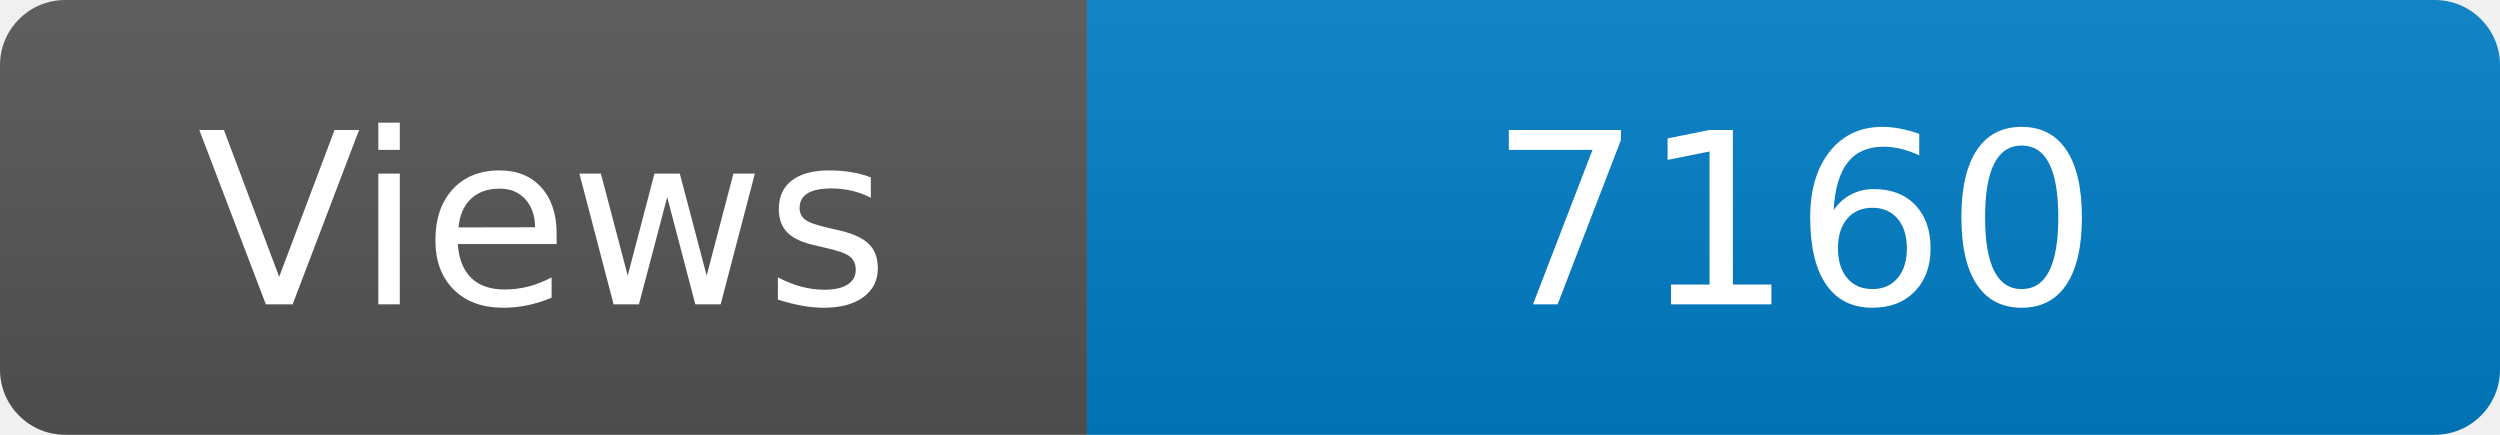
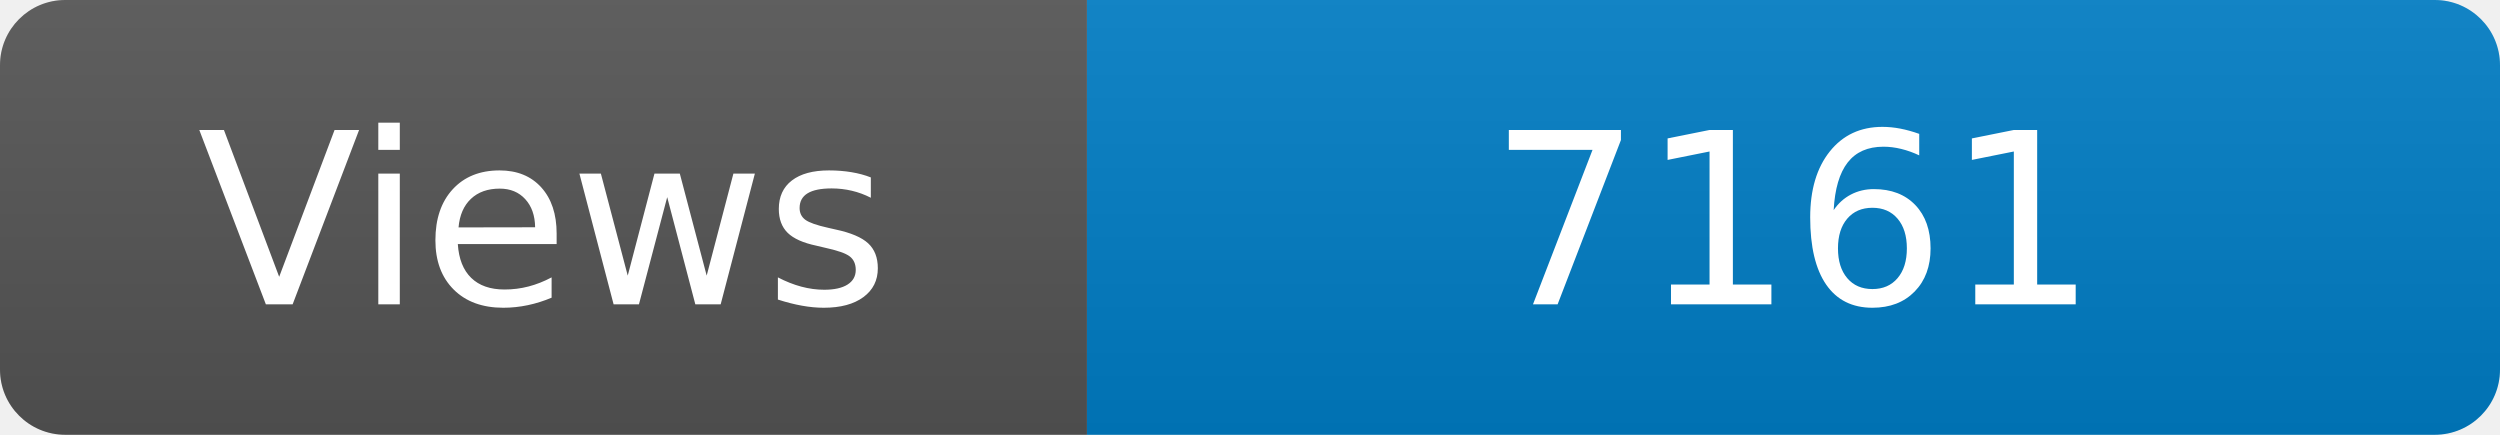
<svg xmlns="http://www.w3.org/2000/svg" width="115" height="20" role="img" aria-label="Maintained?: yes">
  <linearGradient id="s" x2="0" y2="100%">
    <stop offset="0" stop-color="#bbb" stop-opacity=".1" />
    <stop offset="1" stop-opacity=".1" />
  </linearGradient>
  <clipPath id="r">
    <rect width="115" height="20" rx="3" fill="#fff" />
  </clipPath>
  <g clip-path="url(#r)">
    <rect width="50" height="20" fill="#555" />
    <rect x="50" width="160" height="20" fill="#007ec6" />
    <rect width="115" height="20" fill="url(#s)" />
  </g>
  <g fill="#fff" text-anchor="middle" font-family="Verdana,Geneva,DejaVu Sans,sans-serif" font-size="110">
    <text x="250" y="140" transform="scale(.1)" fill="#fff">Views</text>
-     <text x="825" y="140" transform="scale(.1)" fill="#fff">7160</text>
+     <text x="825" y="140" transform="scale(.1)" fill="#fff">7161</text>
  </g>
</svg>
